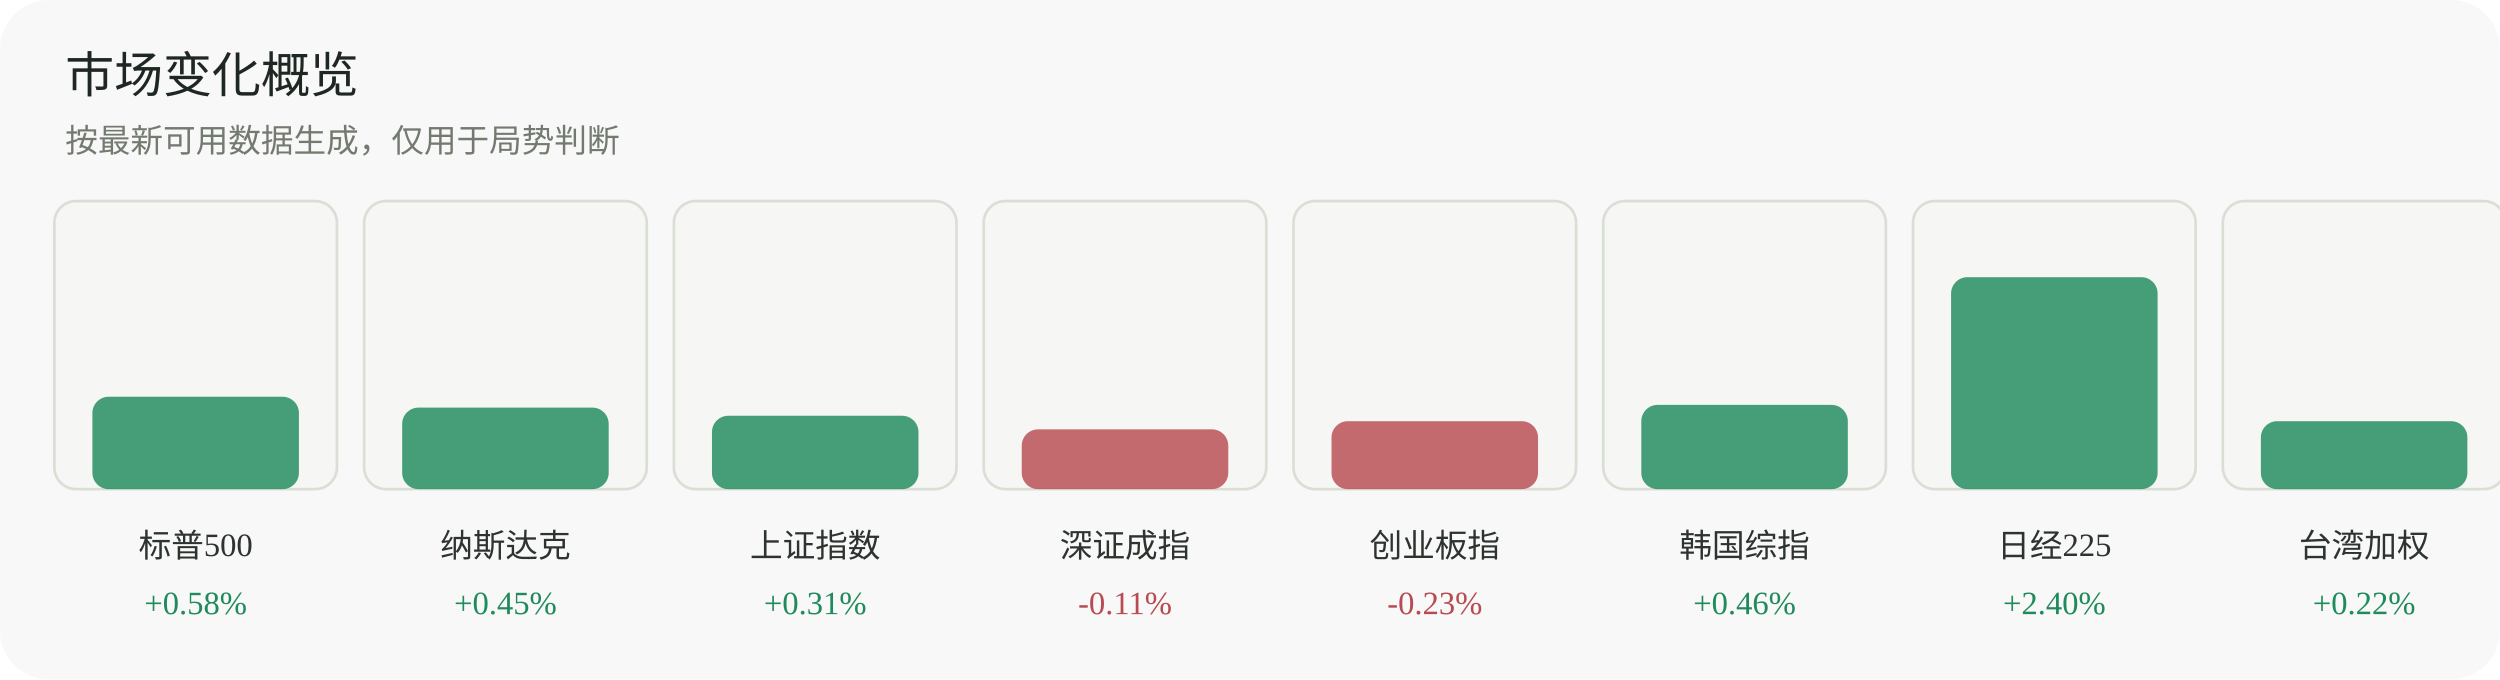
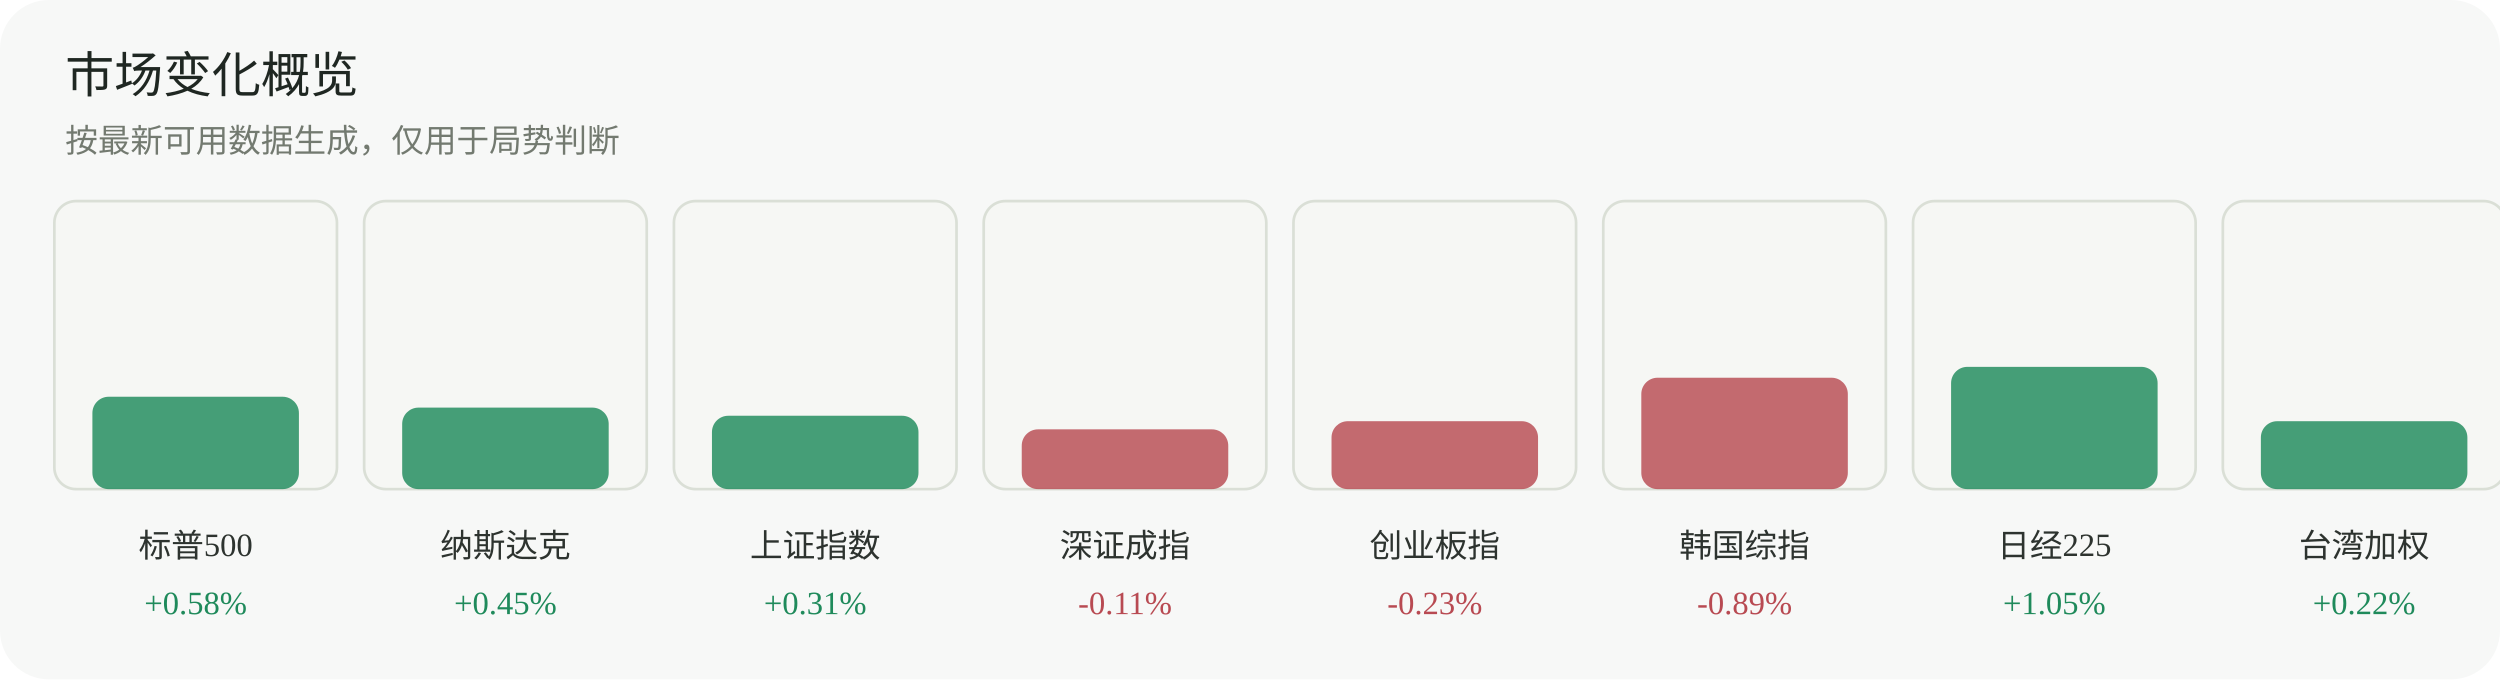
<svg xmlns="http://www.w3.org/2000/svg" width="920" height="250" viewBox="0 0 920 250" role="img" aria-label="市场变化概览">
  <rect width="920" height="250" rx="18" fill="#f7f8f7" />
  <text x="24" y="34" font-family="Inter, 'Segoe UI', sans-serif" font-size="18" fill="#1f2722">市场变化概览</text>
  <text x="24" y="56" font-family="Inter, 'Segoe UI', sans-serif" font-size="12" fill="#737a70">按最新可用数据生成，仅用于局势判断</text>
  <g>
    <rect x="20" y="74" width="104" height="106" rx="8" fill="#f6f7f4" stroke="#dadfd6" />
    <rect x="34" y="146" width="76" height="34" rx="6" fill="#1f8a5b" opacity="0.82" />
    <text x="72.0" y="205" text-anchor="middle" font-size="12" fill="#2d332f">标普500</text>
    <text x="72.0" y="226" text-anchor="middle" font-size="12" fill="#1f8a5b">+0.58%</text>
  </g>
  <g>
    <rect x="134" y="74" width="104" height="106" rx="8" fill="#f6f7f4" stroke="#dadfd6" />
    <rect x="148" y="150" width="76" height="30" rx="6" fill="#1f8a5b" opacity="0.82" />
    <text x="186.0" y="205" text-anchor="middle" font-size="12" fill="#2d332f">纳斯达克</text>
    <text x="186.0" y="226" text-anchor="middle" font-size="12" fill="#1f8a5b">+0.45%</text>
  </g>
  <g>
    <rect x="248" y="74" width="104" height="106" rx="8" fill="#f6f7f4" stroke="#dadfd6" />
    <rect x="262" y="153" width="76" height="27" rx="6" fill="#1f8a5b" opacity="0.82" />
    <text x="300.0" y="205" text-anchor="middle" font-size="12" fill="#2d332f">上证指数</text>
    <text x="300.0" y="226" text-anchor="middle" font-size="12" fill="#1f8a5b">+0.31%</text>
  </g>
  <g>
    <rect x="362" y="74" width="104" height="106" rx="8" fill="#f6f7f4" stroke="#dadfd6" />
    <rect x="376" y="158" width="76" height="22" rx="6" fill="#b84a52" opacity="0.82" />
    <text x="414.0" y="205" text-anchor="middle" font-size="12" fill="#2d332f">深证成指</text>
    <text x="414.0" y="226" text-anchor="middle" font-size="12" fill="#b84a52">-0.11%</text>
  </g>
  <g>
    <rect x="476" y="74" width="104" height="106" rx="8" fill="#f6f7f4" stroke="#dadfd6" />
    <rect x="490" y="155" width="76" height="25" rx="6" fill="#b84a52" opacity="0.82" />
    <text x="528.0" y="205" text-anchor="middle" font-size="12" fill="#2d332f">创业板指</text>
    <text x="528.0" y="226" text-anchor="middle" font-size="12" fill="#b84a52">-0.23%</text>
  </g>
  <g>
    <rect x="590" y="74" width="104" height="106" rx="8" fill="#f6f7f4" stroke="#dadfd6" />
-     <rect x="604" y="149" width="76" height="31" rx="6" fill="#1f8a5b" opacity="0.82" />
+     <rect x="604" y="139" width="76" height="41" rx="6" fill="#b84a52" opacity="0.82" />
    <text x="642.0" y="205" text-anchor="middle" font-size="12" fill="#2d332f">韩国综指</text>
-     <text x="642.0" y="226" text-anchor="middle" font-size="12" fill="#1f8a5b">+0.46%</text>
+     <text x="642.0" y="226" text-anchor="middle" font-size="12" fill="#b84a52">-0.89%</text>
  </g>
  <g>
    <rect x="704" y="74" width="104" height="106" rx="8" fill="#f6f7f4" stroke="#dadfd6" />
-     <rect x="718" y="102" width="76" height="78" rx="6" fill="#1f8a5b" opacity="0.82" />
+     <rect x="718" y="135" width="76" height="45" rx="6" fill="#1f8a5b" opacity="0.82" />
    <text x="756.0" y="205" text-anchor="middle" font-size="12" fill="#2d332f">日经225</text>
-     <text x="756.0" y="226" text-anchor="middle" font-size="12" fill="#1f8a5b">+2.40%</text>
+     <text x="756.0" y="226" text-anchor="middle" font-size="12" fill="#1f8a5b">+1.05%</text>
  </g>
  <g>
    <rect x="818" y="74" width="104" height="106" rx="8" fill="#f6f7f4" stroke="#dadfd6" />
    <rect x="832" y="155" width="76" height="25" rx="6" fill="#1f8a5b" opacity="0.82" />
    <text x="870.0" y="205" text-anchor="middle" font-size="12" fill="#2d332f">台湾加权</text>
    <text x="870.0" y="226" text-anchor="middle" font-size="12" fill="#1f8a5b">+0.22%</text>
  </g>
</svg>
